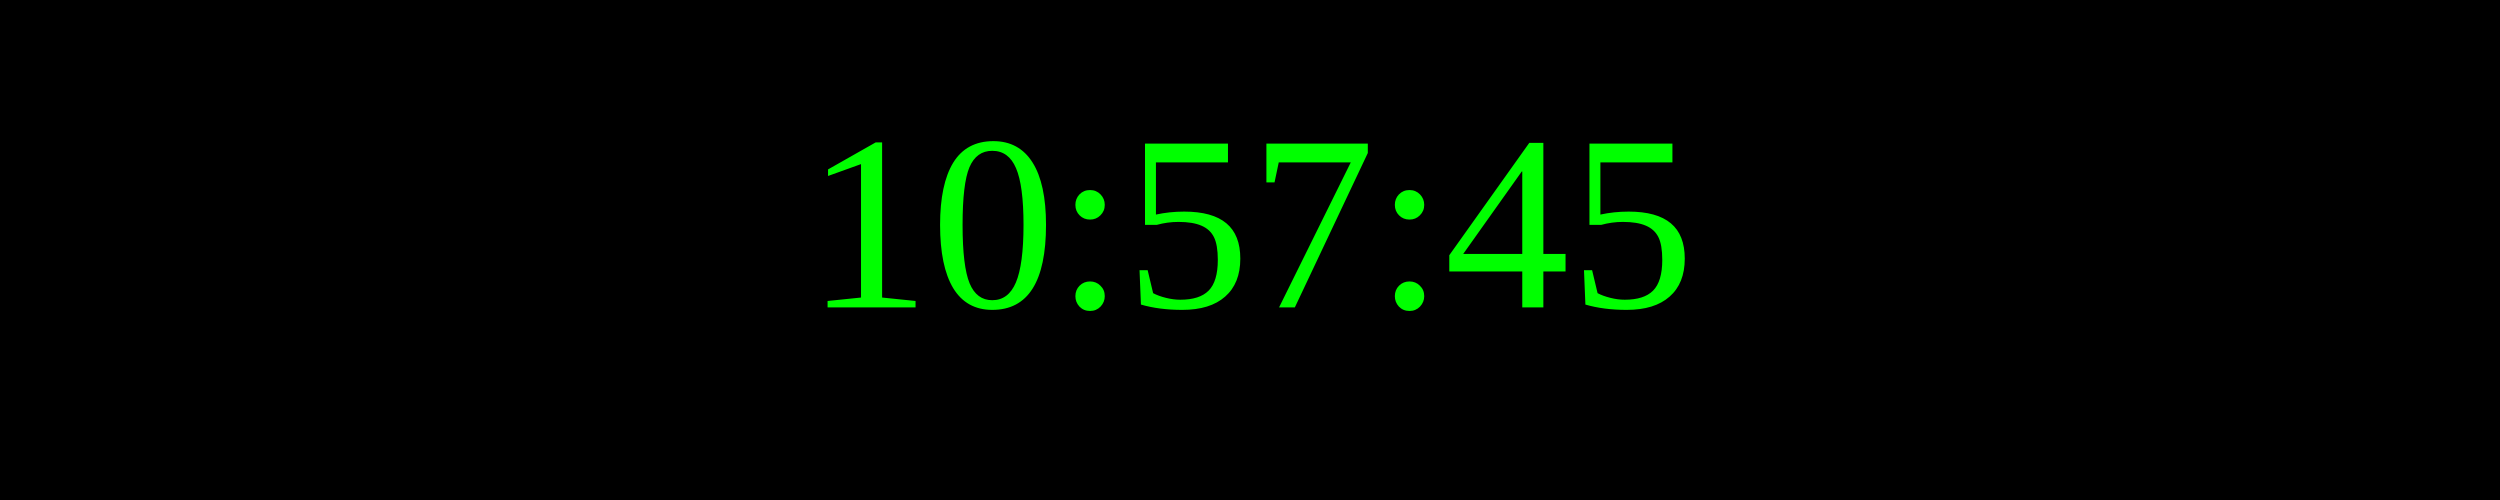
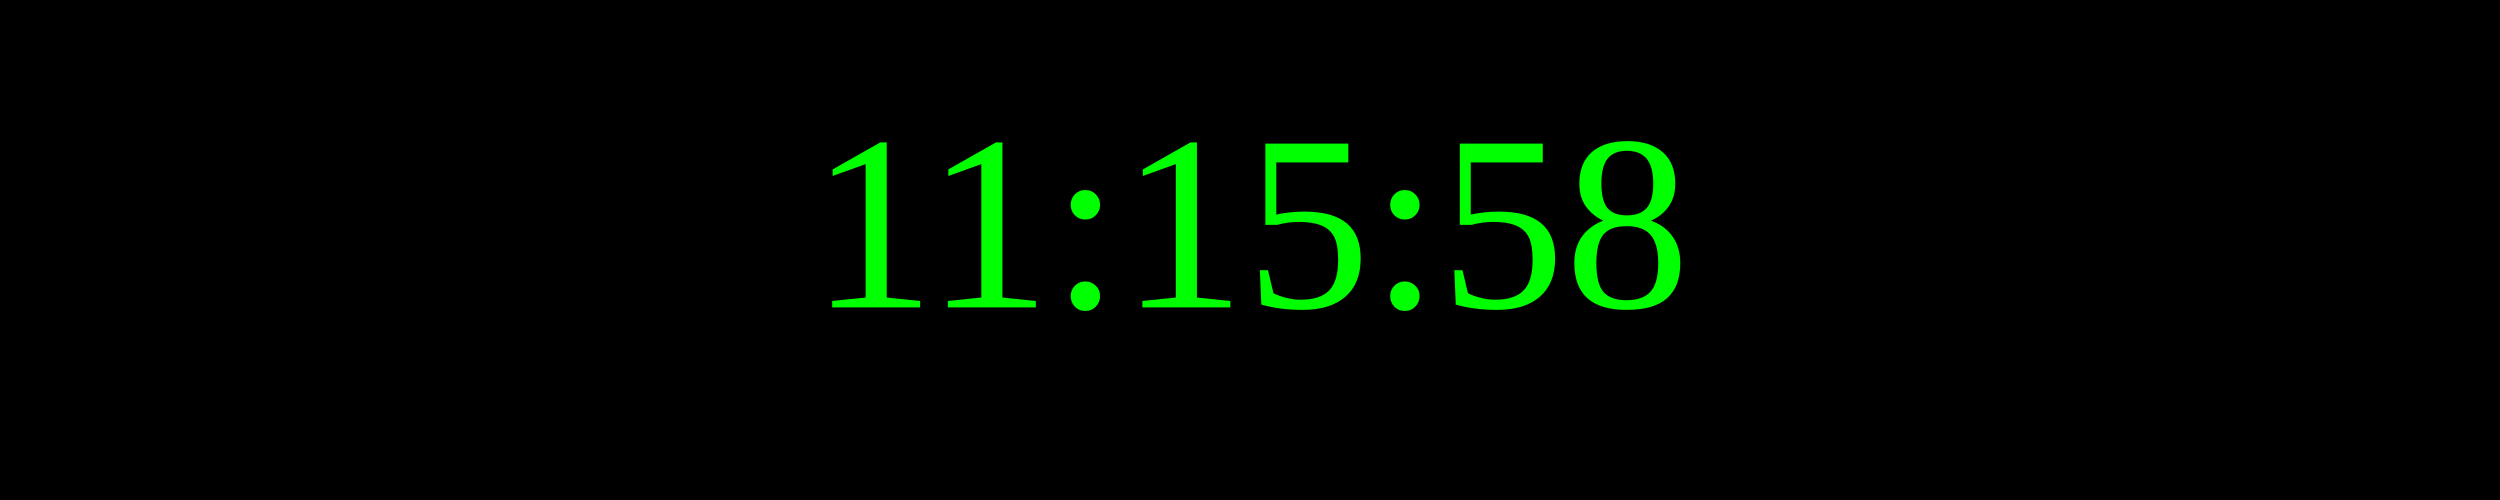
<svg xmlns="http://www.w3.org/2000/svg" width="250" height="50">
  <rect width="100%" height="100%" fill="black" />
  <text x="50%" y="50%" font-size="25" fill="lime" text-anchor="middle" dominant-baseline="middle">
- 10:57:45
+ 11:15:58
</text>
</svg>
